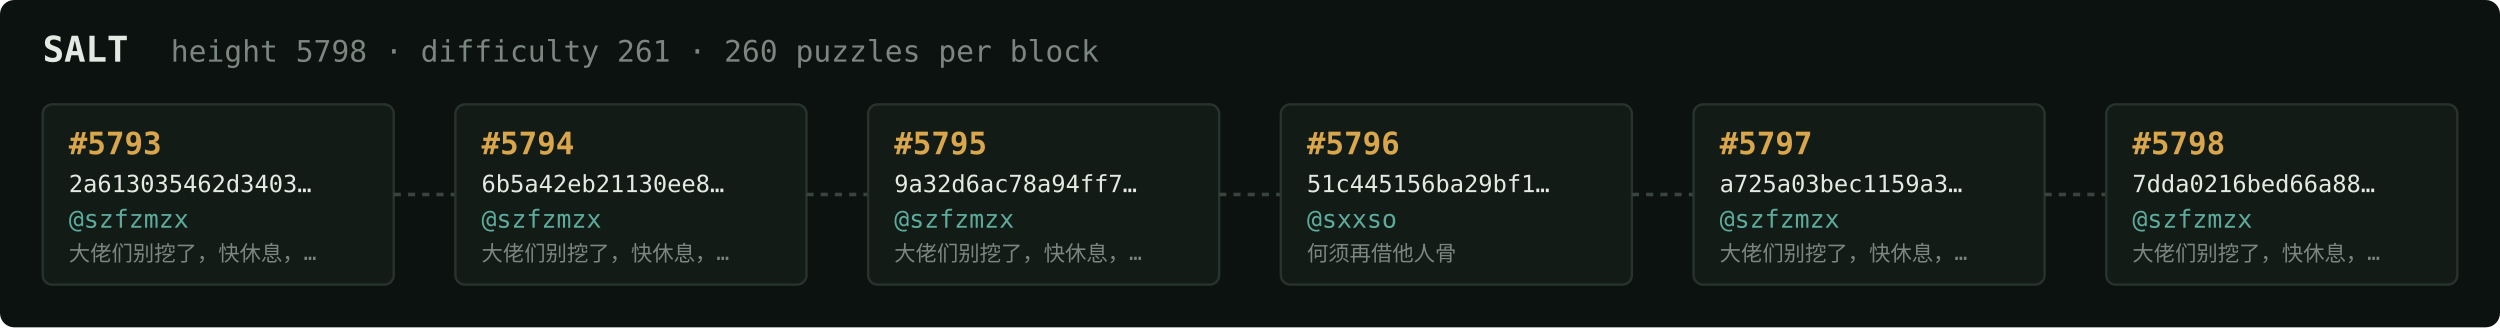
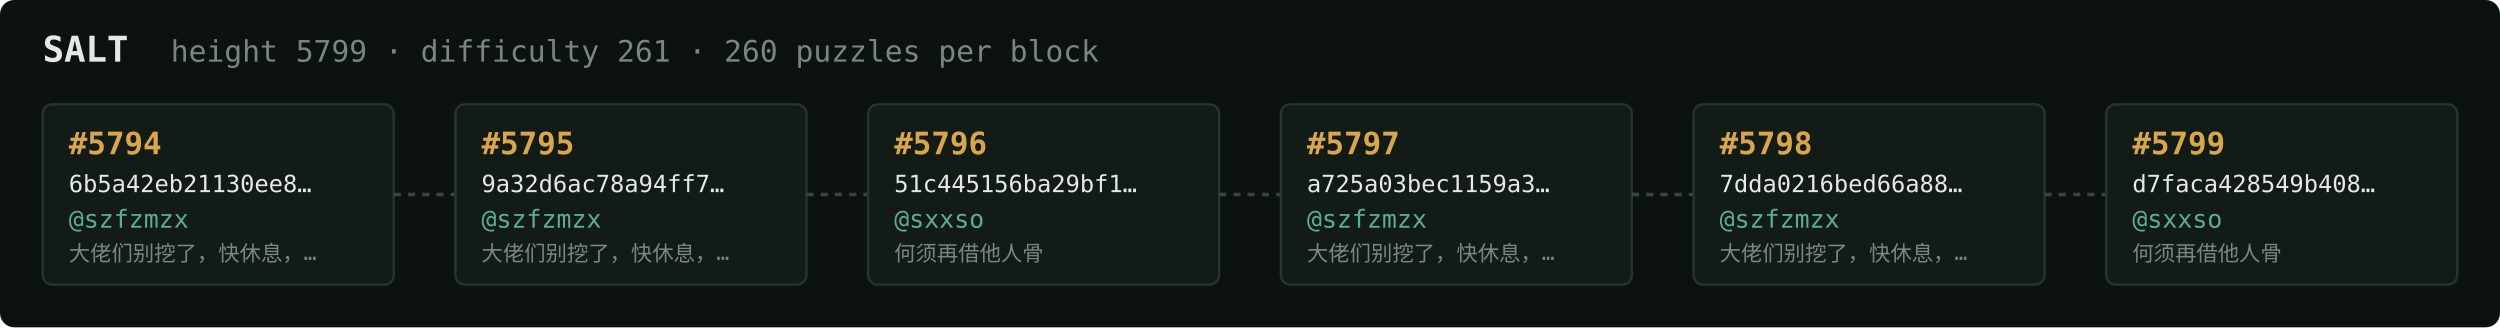
<svg xmlns="http://www.w3.org/2000/svg" width="1054" height="138" viewBox="0 0 1054 138" font-family="ui-monospace,SFMono-Regular,Menlo,monospace">
  <rect fill="#0c1210" width="1054" height="138" rx="6" />
  <text x="18" y="26" fill="#e5e9e3" font-size="15" font-weight="700">SALT</text>
-   <text x="72" y="26" fill="#7a867f" font-size="12.5">height 5798 · difficulty 261 · 260 puzzles per block</text>
+   <text x="72" y="26" fill="#7a867f" font-size="12.5">height 5799 · difficulty 261 · 260 puzzles per block</text>
  <rect x="18" y="44" width="148" height="76" rx="4" fill="#131b17" stroke="#28332e" stroke-width="1" />
-   <text x="29" y="65" fill="#d9a64c" font-size="13" font-weight="700">#5793</text>
-   <text x="29" y="81" fill="#e5e9e3" font-size="10">2a613035462d3403…</text>
+   <text x="29" y="65" fill="#d9a64c" font-size="13" font-weight="700">#5794</text>
+   <text x="29" y="81" fill="#e5e9e3" font-size="10">6b5a42eb21130ee8…</text>
  <text x="29" y="96" fill="#5cab9b" font-size="10.5">@szfzmzx</text>
  <text x="29" y="110" fill="#7a867f" font-size="9">大佬们别挖了，快休息，…</text>
  <line x1="166" y1="82.0" x2="192" y2="82.0" stroke="#38443e" stroke-width="1.5" stroke-dasharray="3 3" />
  <rect x="192" y="44" width="148" height="76" rx="4" fill="#131b17" stroke="#28332e" stroke-width="1" />
-   <text x="203" y="65" fill="#d9a64c" font-size="13" font-weight="700">#5794</text>
-   <text x="203" y="81" fill="#e5e9e3" font-size="10">6b5a42eb21130ee8…</text>
+   <text x="203" y="65" fill="#d9a64c" font-size="13" font-weight="700">#5795</text>
+   <text x="203" y="81" fill="#e5e9e3" font-size="10">9a32d6ac78a94ff7…</text>
  <text x="203" y="96" fill="#5cab9b" font-size="10.5">@szfzmzx</text>
  <text x="203" y="110" fill="#7a867f" font-size="9">大佬们别挖了，快休息，…</text>
  <line x1="340" y1="82.0" x2="366" y2="82.0" stroke="#38443e" stroke-width="1.5" stroke-dasharray="3 3" />
  <rect x="366" y="44" width="148" height="76" rx="4" fill="#131b17" stroke="#28332e" stroke-width="1" />
-   <text x="377" y="65" fill="#d9a64c" font-size="13" font-weight="700">#5795</text>
-   <text x="377" y="81" fill="#e5e9e3" font-size="10">9a32d6ac78a94ff7…</text>
-   <text x="377" y="96" fill="#5cab9b" font-size="10.5">@szfzmzx</text>
-   <text x="377" y="110" fill="#7a867f" font-size="9">大佬们别挖了，快休息，…</text>
+   <text x="377" y="65" fill="#d9a64c" font-size="13" font-weight="700">#5796</text>
+   <text x="377" y="81" fill="#e5e9e3" font-size="10">51c445156ba29bf1…</text>
+   <text x="377" y="96" fill="#5cab9b" font-size="10.5">@sxxso</text>
+   <text x="377" y="110" fill="#7a867f" font-size="9">何须再借他人骨</text>
  <line x1="514" y1="82.0" x2="540" y2="82.0" stroke="#38443e" stroke-width="1.5" stroke-dasharray="3 3" />
  <rect x="540" y="44" width="148" height="76" rx="4" fill="#131b17" stroke="#28332e" stroke-width="1" />
-   <text x="551" y="65" fill="#d9a64c" font-size="13" font-weight="700">#5796</text>
-   <text x="551" y="81" fill="#e5e9e3" font-size="10">51c445156ba29bf1…</text>
-   <text x="551" y="96" fill="#5cab9b" font-size="10.5">@sxxso</text>
-   <text x="551" y="110" fill="#7a867f" font-size="9">何须再借他人骨</text>
+   <text x="551" y="65" fill="#d9a64c" font-size="13" font-weight="700">#5797</text>
+   <text x="551" y="81" fill="#e5e9e3" font-size="10">a725a03bec1159a3…</text>
+   <text x="551" y="96" fill="#5cab9b" font-size="10.5">@szfzmzx</text>
+   <text x="551" y="110" fill="#7a867f" font-size="9">大佬们别挖了，快休息，…</text>
  <line x1="688" y1="82.0" x2="714" y2="82.0" stroke="#38443e" stroke-width="1.5" stroke-dasharray="3 3" />
  <rect x="714" y="44" width="148" height="76" rx="4" fill="#131b17" stroke="#28332e" stroke-width="1" />
-   <text x="725" y="65" fill="#d9a64c" font-size="13" font-weight="700">#5797</text>
-   <text x="725" y="81" fill="#e5e9e3" font-size="10">a725a03bec1159a3…</text>
+   <text x="725" y="65" fill="#d9a64c" font-size="13" font-weight="700">#5798</text>
+   <text x="725" y="81" fill="#e5e9e3" font-size="10">7dda0216bed66a88…</text>
  <text x="725" y="96" fill="#5cab9b" font-size="10.5">@szfzmzx</text>
  <text x="725" y="110" fill="#7a867f" font-size="9">大佬们别挖了，快休息，…</text>
  <line x1="862" y1="82.0" x2="888" y2="82.0" stroke="#38443e" stroke-width="1.5" stroke-dasharray="3 3" />
  <rect x="888" y="44" width="148" height="76" rx="4" fill="#131b17" stroke="#28332e" stroke-width="1" />
-   <text x="899" y="65" fill="#d9a64c" font-size="13" font-weight="700">#5798</text>
-   <text x="899" y="81" fill="#e5e9e3" font-size="10">7dda0216bed66a88…</text>
-   <text x="899" y="96" fill="#5cab9b" font-size="10.5">@szfzmzx</text>
-   <text x="899" y="110" fill="#7a867f" font-size="9">大佬们别挖了，快休息，…</text>
+   <text x="899" y="65" fill="#d9a64c" font-size="13" font-weight="700">#5799</text>
+   <text x="899" y="81" fill="#e5e9e3" font-size="10">d7faca428549b408…</text>
+   <text x="899" y="96" fill="#5cab9b" font-size="10.5">@sxxso</text>
+   <text x="899" y="110" fill="#7a867f" font-size="9">何须再借他人骨</text>
</svg>
